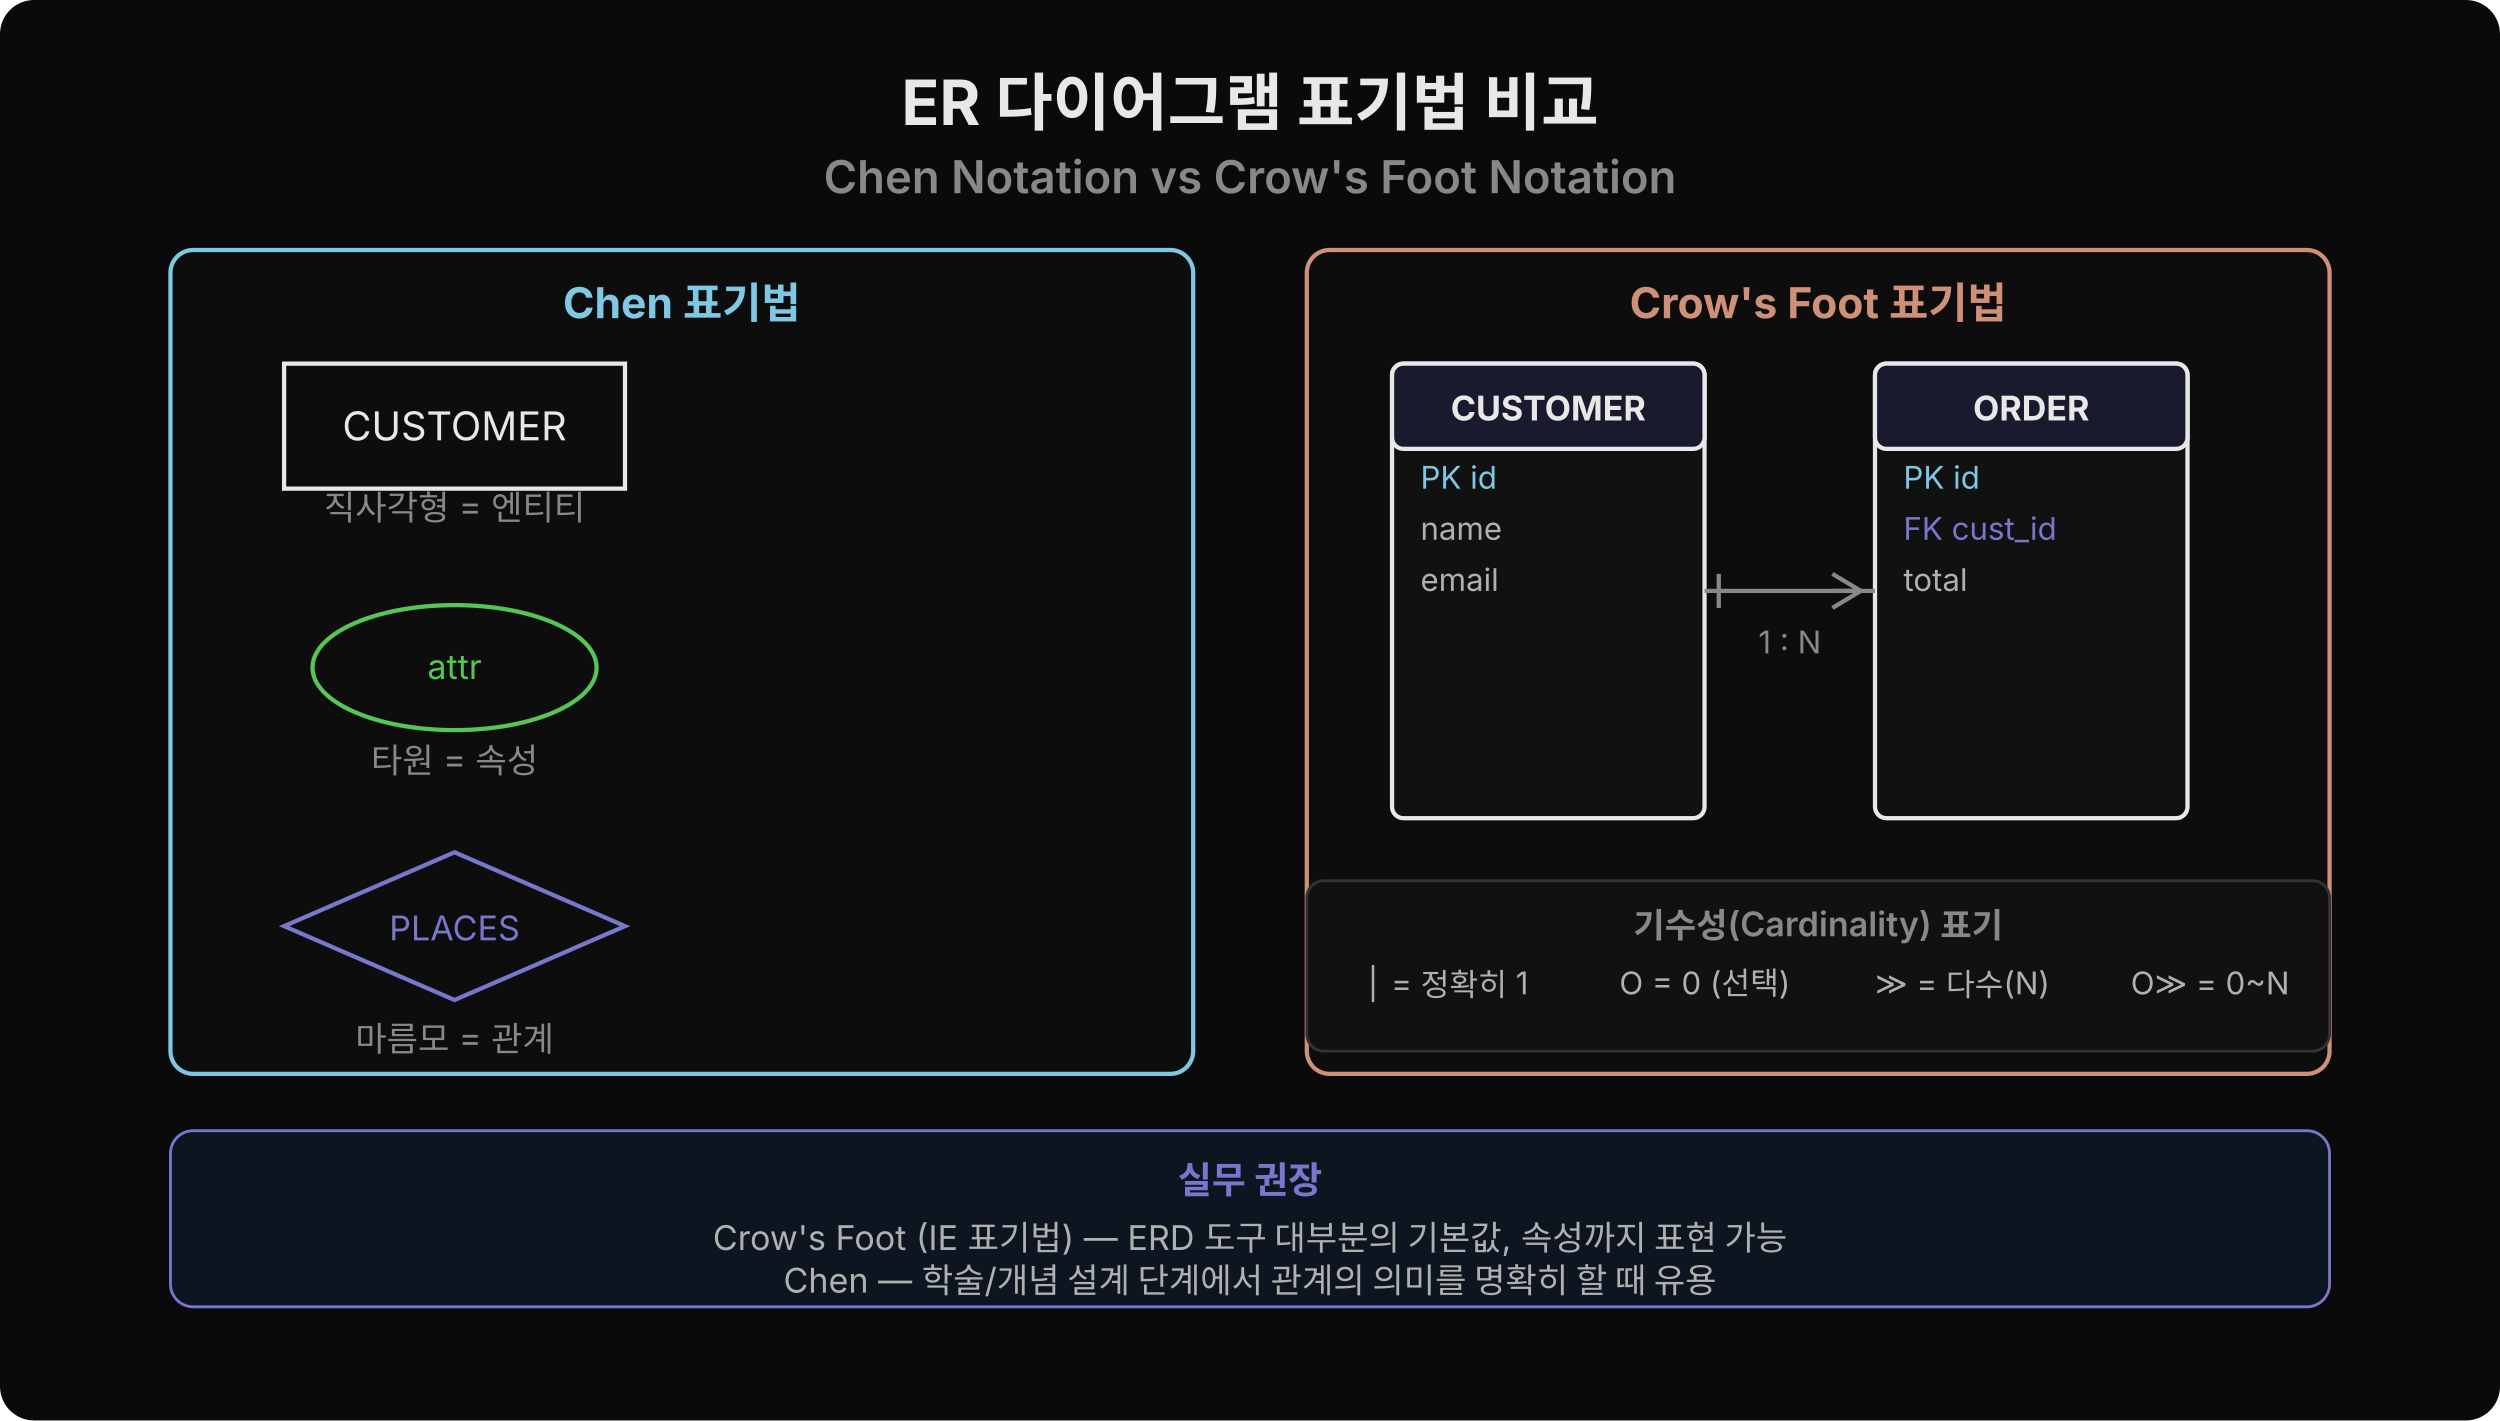
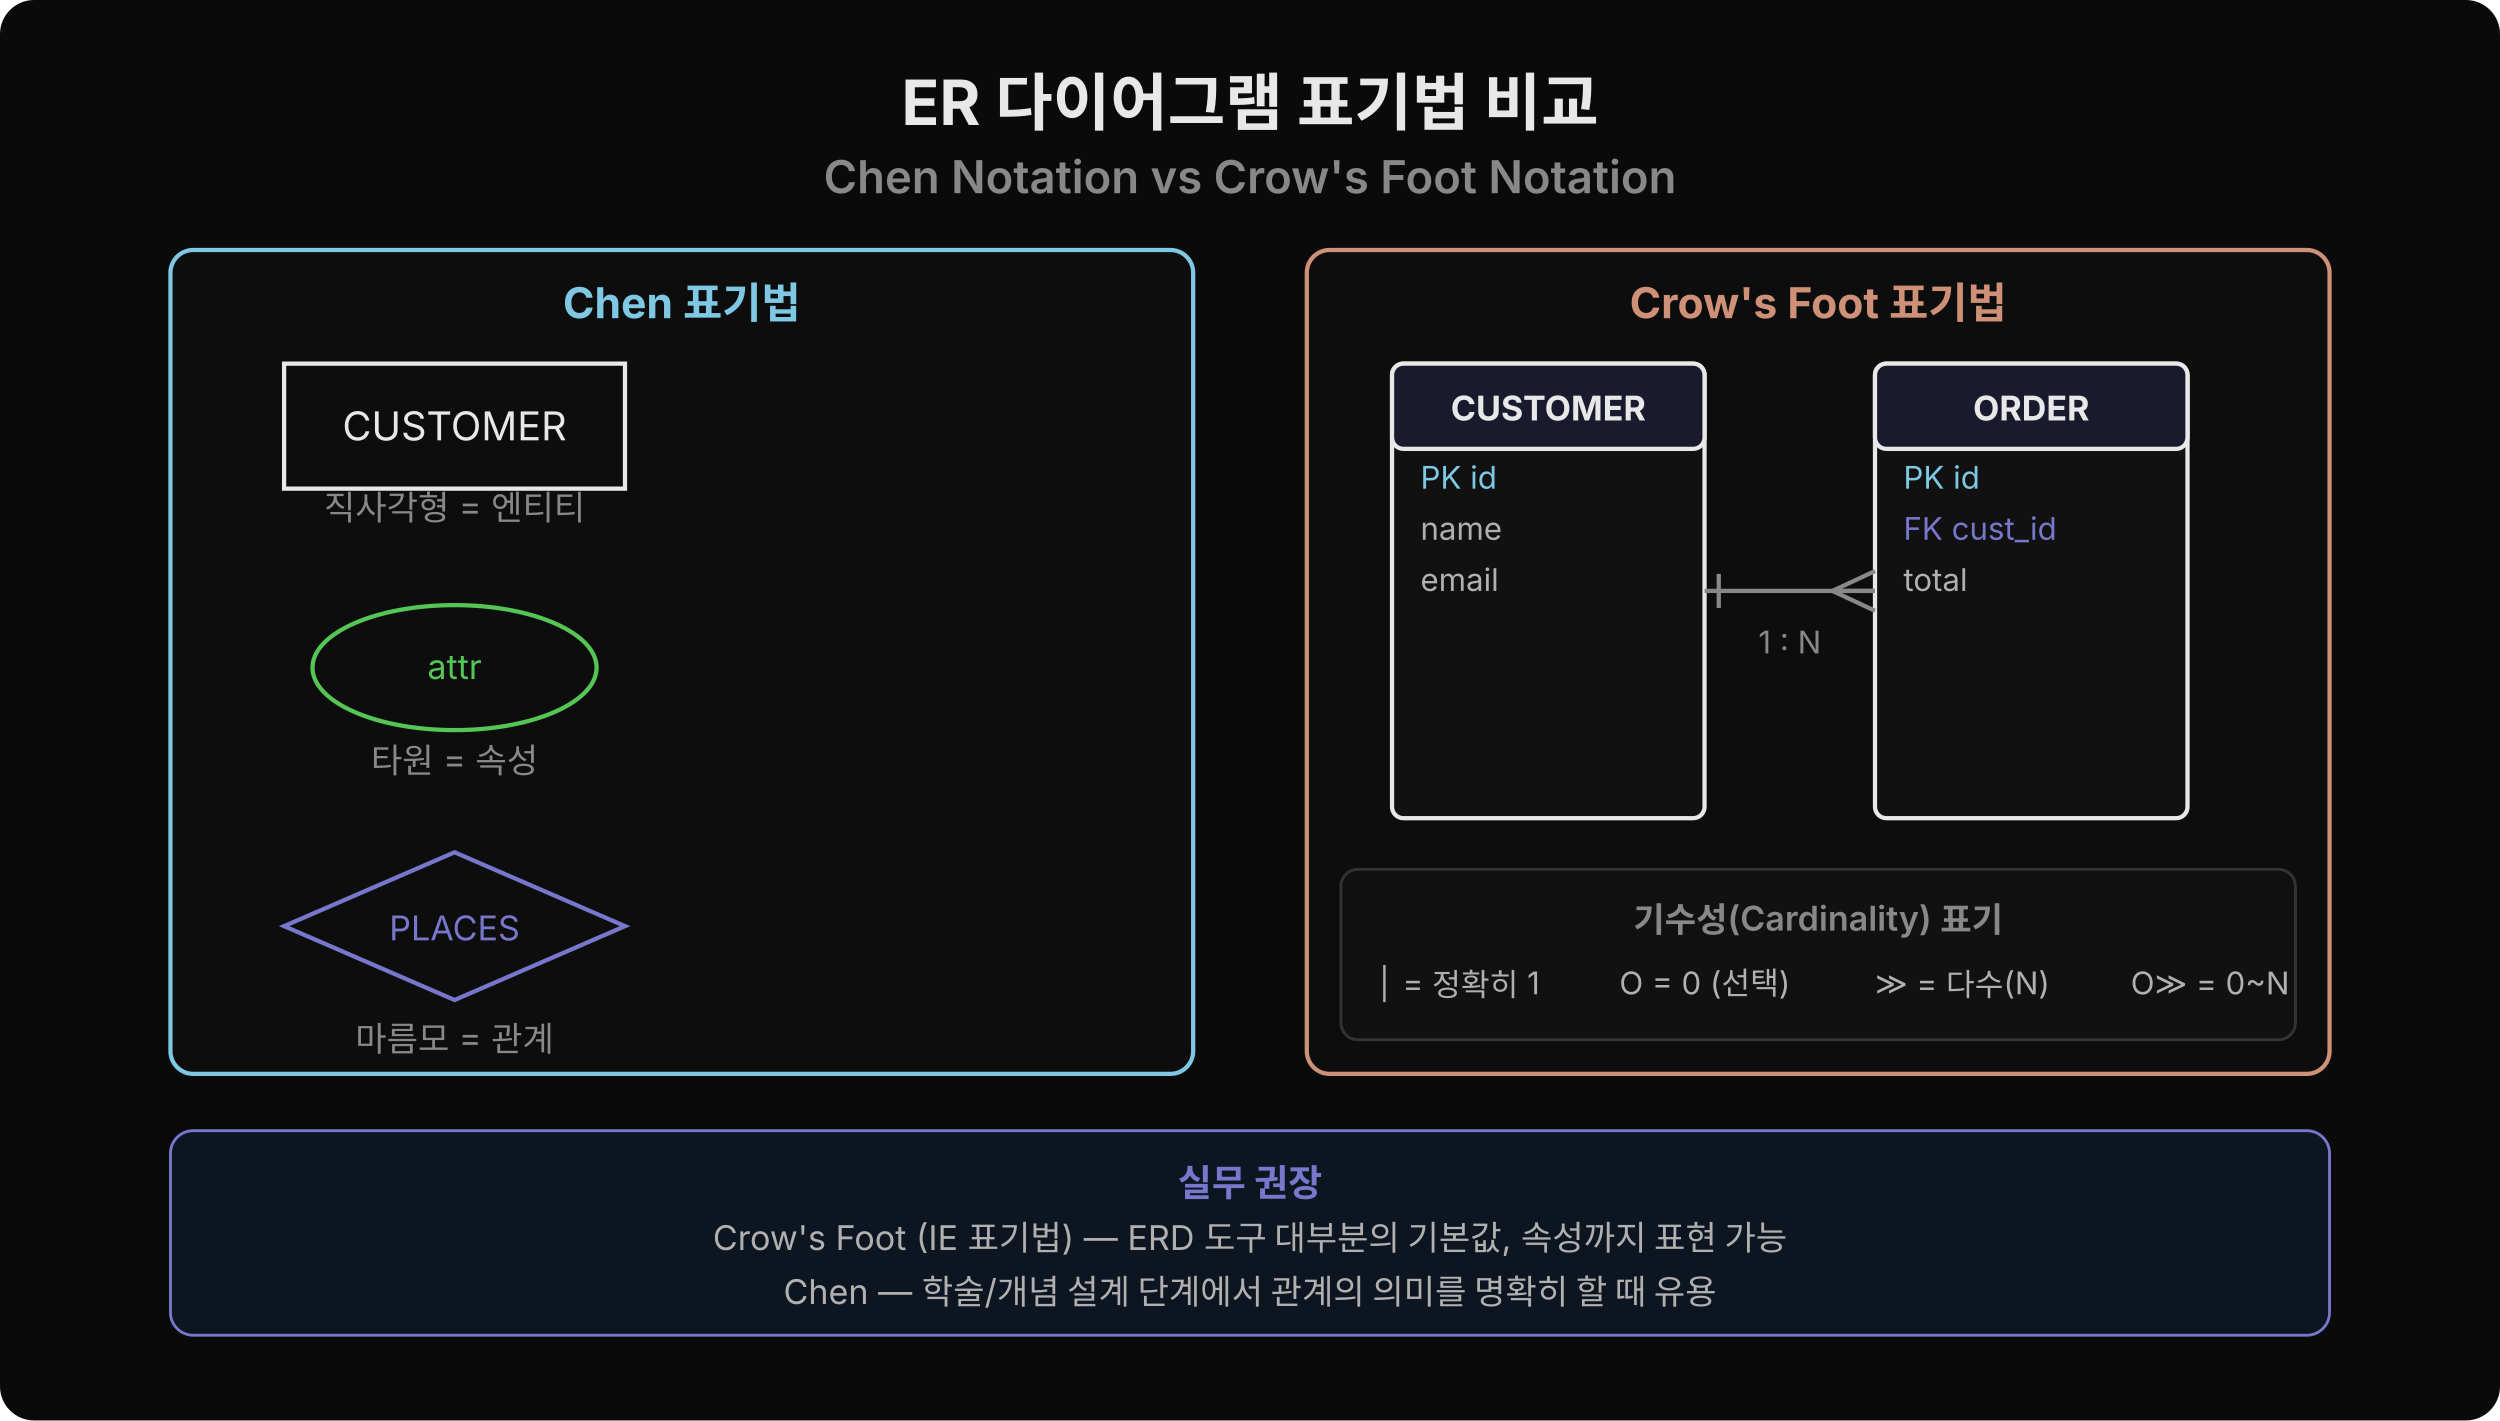
<svg xmlns="http://www.w3.org/2000/svg" width="880" height="500" viewBox="0 0 880 500">
  <rect width="880" height="500" fill="#0a0a0a" rx="12" />
  <text x="440" y="44" text-anchor="middle" font-family="'Wanted Sans Variable','Wanted Sans',-apple-system,sans-serif" font-size="22" font-weight="700" fill="#e8e8e8">ER 다이어그램 표기법 비교</text>
  <text x="440" y="68" text-anchor="middle" font-family="'Wanted Sans Variable','Wanted Sans',-apple-system,sans-serif" font-size="16" font-weight="600" fill="#888">Chen Notation vs Crow's Foot Notation</text>
  <rect x="60" y="88" width="360" height="290" rx="8" fill="#0d0d0d" stroke="#7ec8e3" stroke-width="1.5" />
  <text x="240" y="112" text-anchor="middle" font-family="'Wanted Sans Variable','Wanted Sans',-apple-system,sans-serif" font-size="15" font-weight="700" fill="#7ec8e3">Chen 표기법</text>
  <rect x="100" y="128" width="120" height="44" rx="0" fill="none" stroke="#e8e8e8" stroke-width="1.5" />
  <text x="160" y="155" text-anchor="middle" font-family="'Wanted Sans Variable','Wanted Sans',-apple-system,sans-serif" font-size="14" fill="#e8e8e8">CUSTOMER</text>
  <text x="160" y="183" text-anchor="middle" font-family="'Wanted Sans Variable','Wanted Sans',-apple-system,sans-serif" font-size="12" fill="#888">직사각형 = 엔티티</text>
  <ellipse cx="160" cy="235" rx="50" ry="22" fill="none" stroke="#55c555" stroke-width="1.5" />
  <text x="160" y="239" text-anchor="middle" font-family="'Wanted Sans Variable','Wanted Sans',-apple-system,sans-serif" font-size="12" fill="#55c555">attr</text>
  <text x="160" y="272" text-anchor="middle" font-family="'Wanted Sans Variable','Wanted Sans',-apple-system,sans-serif" font-size="12" fill="#888">타원 = 속성</text>
  <polygon points="160,300 220,326 160,352 100,326" fill="none" stroke="#7777cc" stroke-width="1.5" />
  <text x="160" y="331" text-anchor="middle" font-family="'Wanted Sans Variable','Wanted Sans',-apple-system,sans-serif" font-size="12" fill="#7777cc">PLACES</text>
  <text x="160" y="370" text-anchor="middle" font-family="'Wanted Sans Variable','Wanted Sans',-apple-system,sans-serif" font-size="12" fill="#888">마름모 = 관계</text>
  <rect x="460" y="88" width="360" height="290" rx="8" fill="#0d0d0d" stroke="#ce9178" stroke-width="1.5" />
  <text x="640" y="112" text-anchor="middle" font-family="'Wanted Sans Variable','Wanted Sans',-apple-system,sans-serif" font-size="15" font-weight="700" fill="#ce9178">Crow's Foot 표기법</text>
  <rect x="490" y="128" width="110" height="160" rx="4" fill="#111" stroke="#e8e8e8" stroke-width="1.5" />
  <rect x="490" y="128" width="110" height="30" rx="4" fill="#1a1a2e" stroke="#e8e8e8" stroke-width="1.5" />
  <text x="545" y="148" text-anchor="middle" font-family="'Wanted Sans Variable','Wanted Sans',-apple-system,sans-serif" font-size="12" font-weight="700" fill="#e8e8e8">CUSTOMER</text>
  <text x="500" y="172" font-family="'Wanted Sans Variable','Wanted Sans',-apple-system,sans-serif" font-size="11" fill="#7ec8e3">PK  id</text>
  <text x="500" y="190" font-family="'Wanted Sans Variable','Wanted Sans',-apple-system,sans-serif" font-size="11" fill="#b0b0b0">    name</text>
  <text x="500" y="208" font-family="'Wanted Sans Variable','Wanted Sans',-apple-system,sans-serif" font-size="11" fill="#b0b0b0">    email</text>
  <rect x="660" y="128" width="110" height="160" rx="4" fill="#111" stroke="#e8e8e8" stroke-width="1.5" />
  <rect x="660" y="128" width="110" height="30" rx="4" fill="#1a1a2e" stroke="#e8e8e8" stroke-width="1.5" />
  <text x="715" y="148" text-anchor="middle" font-family="'Wanted Sans Variable','Wanted Sans',-apple-system,sans-serif" font-size="12" font-weight="700" fill="#e8e8e8">ORDER</text>
  <text x="670" y="172" font-family="'Wanted Sans Variable','Wanted Sans',-apple-system,sans-serif" font-size="11" fill="#7ec8e3">PK  id</text>
  <text x="670" y="190" font-family="'Wanted Sans Variable','Wanted Sans',-apple-system,sans-serif" font-size="11" fill="#7777cc">FK  cust_id</text>
  <text x="670" y="208" font-family="'Wanted Sans Variable','Wanted Sans',-apple-system,sans-serif" font-size="11" fill="#b0b0b0">    total</text>
  <line x1="600" y1="208" x2="660" y2="208" stroke="#888" stroke-width="1.5" />
  <line x1="605" y1="202" x2="605" y2="214" stroke="#888" stroke-width="1.5" />
-   <line x1="655" y1="208" x2="645" y2="202" stroke="#888" stroke-width="1.5" />
-   <line x1="655" y1="208" x2="645" y2="208" stroke="#888" stroke-width="1.5" />
-   <line x1="655" y1="208" x2="645" y2="214" stroke="#888" stroke-width="1.5" />
+   <line x1="645" y1="208" x2="660" y2="201" stroke="#888" stroke-width="1.5" />
+   <line x1="645" y1="208" x2="660" y2="208" stroke="#888" stroke-width="1.5" />
+   <line x1="645" y1="208" x2="660" y2="215" stroke="#888" stroke-width="1.5" />
  <text x="630" y="230" text-anchor="middle" font-family="'Wanted Sans Variable','Wanted Sans',-apple-system,sans-serif" font-size="11" fill="#888">1 : N</text>
-   <rect x="460" y="310" width="360" height="60" rx="6" fill="#111" stroke="#333" />
-   <text x="640" y="330" text-anchor="middle" font-family="'Wanted Sans Variable','Wanted Sans',-apple-system,sans-serif" font-size="12" font-weight="600" fill="#888">기수성(Cardinality) 표기</text>
-   <text x="480" y="350" font-family="'Wanted Sans Variable','Wanted Sans',-apple-system,sans-serif" font-size="11" fill="#b0b0b0">│ = 정확히 1</text>
+   <rect x="472" y="306" width="336" height="60" rx="6" fill="#111" stroke="#333" />
+   <text x="640" y="328" text-anchor="middle" font-family="'Wanted Sans Variable','Wanted Sans',-apple-system,sans-serif" font-size="12" font-weight="600" fill="#888">기수성(Cardinality) 표기</text>
+   <text x="484" y="350" font-family="'Wanted Sans Variable','Wanted Sans',-apple-system,sans-serif" font-size="11" fill="#b0b0b0">│ = 정확히 1</text>
  <text x="570" y="350" font-family="'Wanted Sans Variable','Wanted Sans',-apple-system,sans-serif" font-size="11" fill="#b0b0b0">O = 0 (선택)</text>
  <text x="660" y="350" font-family="'Wanted Sans Variable','Wanted Sans',-apple-system,sans-serif" font-size="11" fill="#b0b0b0">≫ = 다수(N)</text>
  <text x="750" y="350" font-family="'Wanted Sans Variable','Wanted Sans',-apple-system,sans-serif" font-size="11" fill="#b0b0b0">O≫ = 0~N</text>
-   <rect x="60" y="398" width="760" height="62" rx="8" fill="#0d1520" stroke="#7777cc" stroke-width="1" />
-   <text x="440" y="420" text-anchor="middle" font-family="'Wanted Sans Variable','Wanted Sans',-apple-system,sans-serif" font-size="13" font-weight="600" fill="#7777cc">실무 권장</text>
+   <rect x="60" y="398" width="760" height="72" rx="8" fill="#0d1520" stroke="#7777cc" stroke-width="1" />
+   <text x="440" y="421" text-anchor="middle" font-family="'Wanted Sans Variable','Wanted Sans',-apple-system,sans-serif" font-size="13" font-weight="600" fill="#7777cc">실무 권장</text>
  <text x="440" y="440" text-anchor="middle" font-family="'Wanted Sans Variable','Wanted Sans',-apple-system,sans-serif" font-size="12" fill="#b0b0b0">Crow's Foot (IE 표기법) — ERD 도구 대부분의 기본값, 속성까지 표현 가능</text>
-   <text x="440" y="455" text-anchor="middle" font-family="'Wanted Sans Variable','Wanted Sans',-apple-system,sans-serif" font-size="12" fill="#b0b0b0">Chen — 학술/개념 설계 단계에서 관계의 의미를 명확히 할 때 유용</text>
+   <text x="440" y="459" text-anchor="middle" font-family="'Wanted Sans Variable','Wanted Sans',-apple-system,sans-serif" font-size="12" fill="#b0b0b0">Chen — 학술/개념 설계 단계에서 관계의 의미를 명확히 할 때 유용</text>
</svg>
